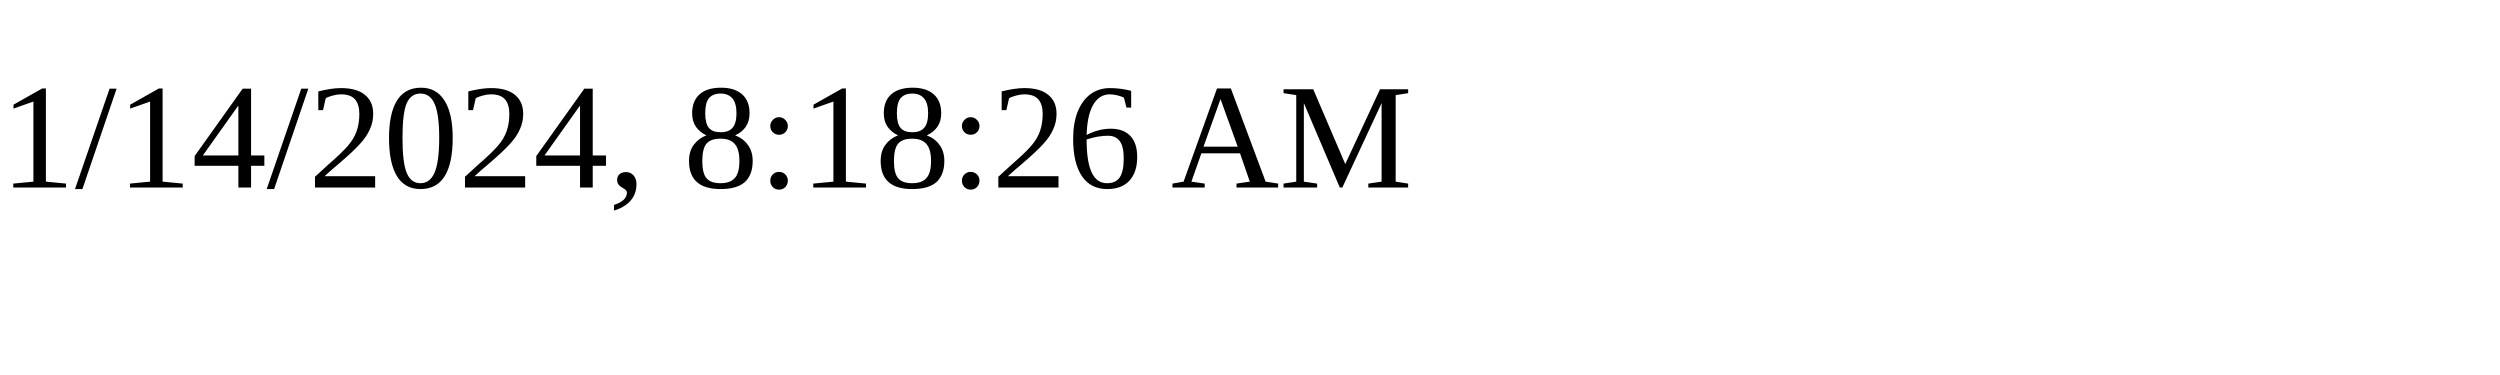
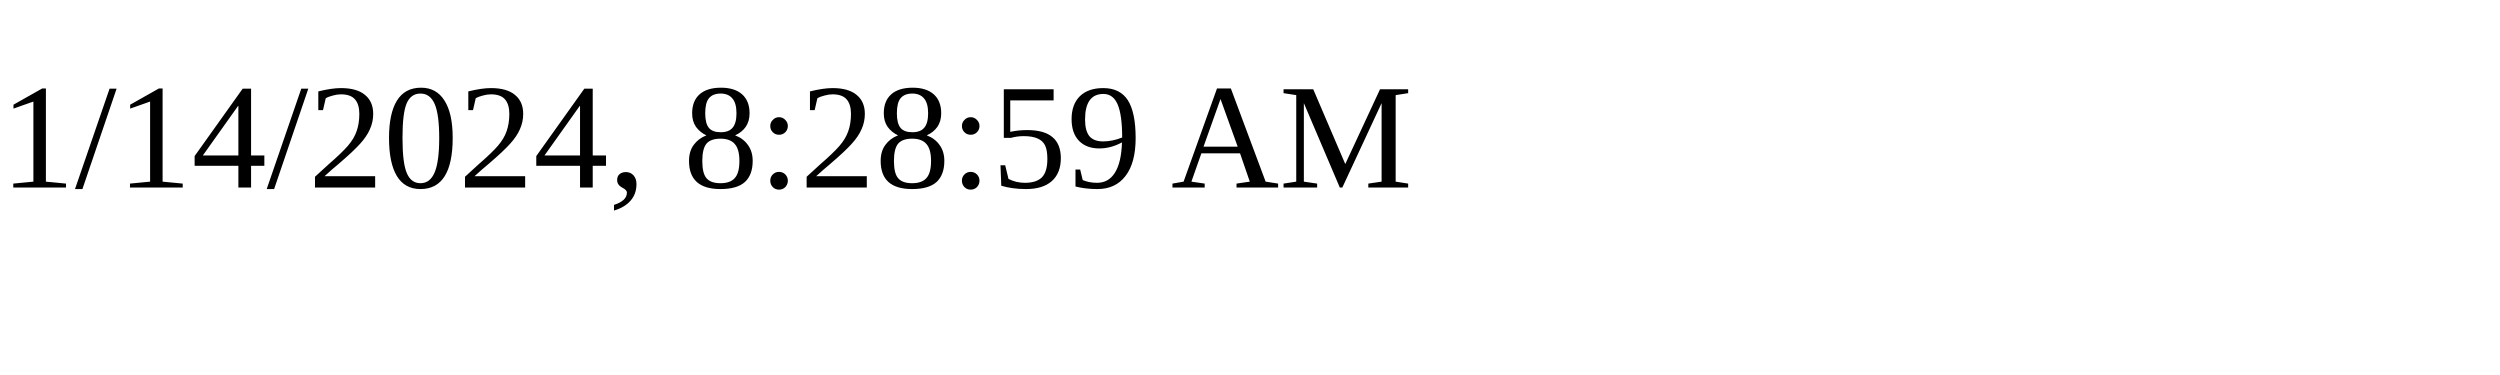
<svg xmlns="http://www.w3.org/2000/svg" height="30" width="200">
-   <text x="0" y="15">1/14/2024, 8:18:26 AM</text>
+   <text x="0" y="15">1/14/2024, 8:28:59 AM</text>
</svg>
